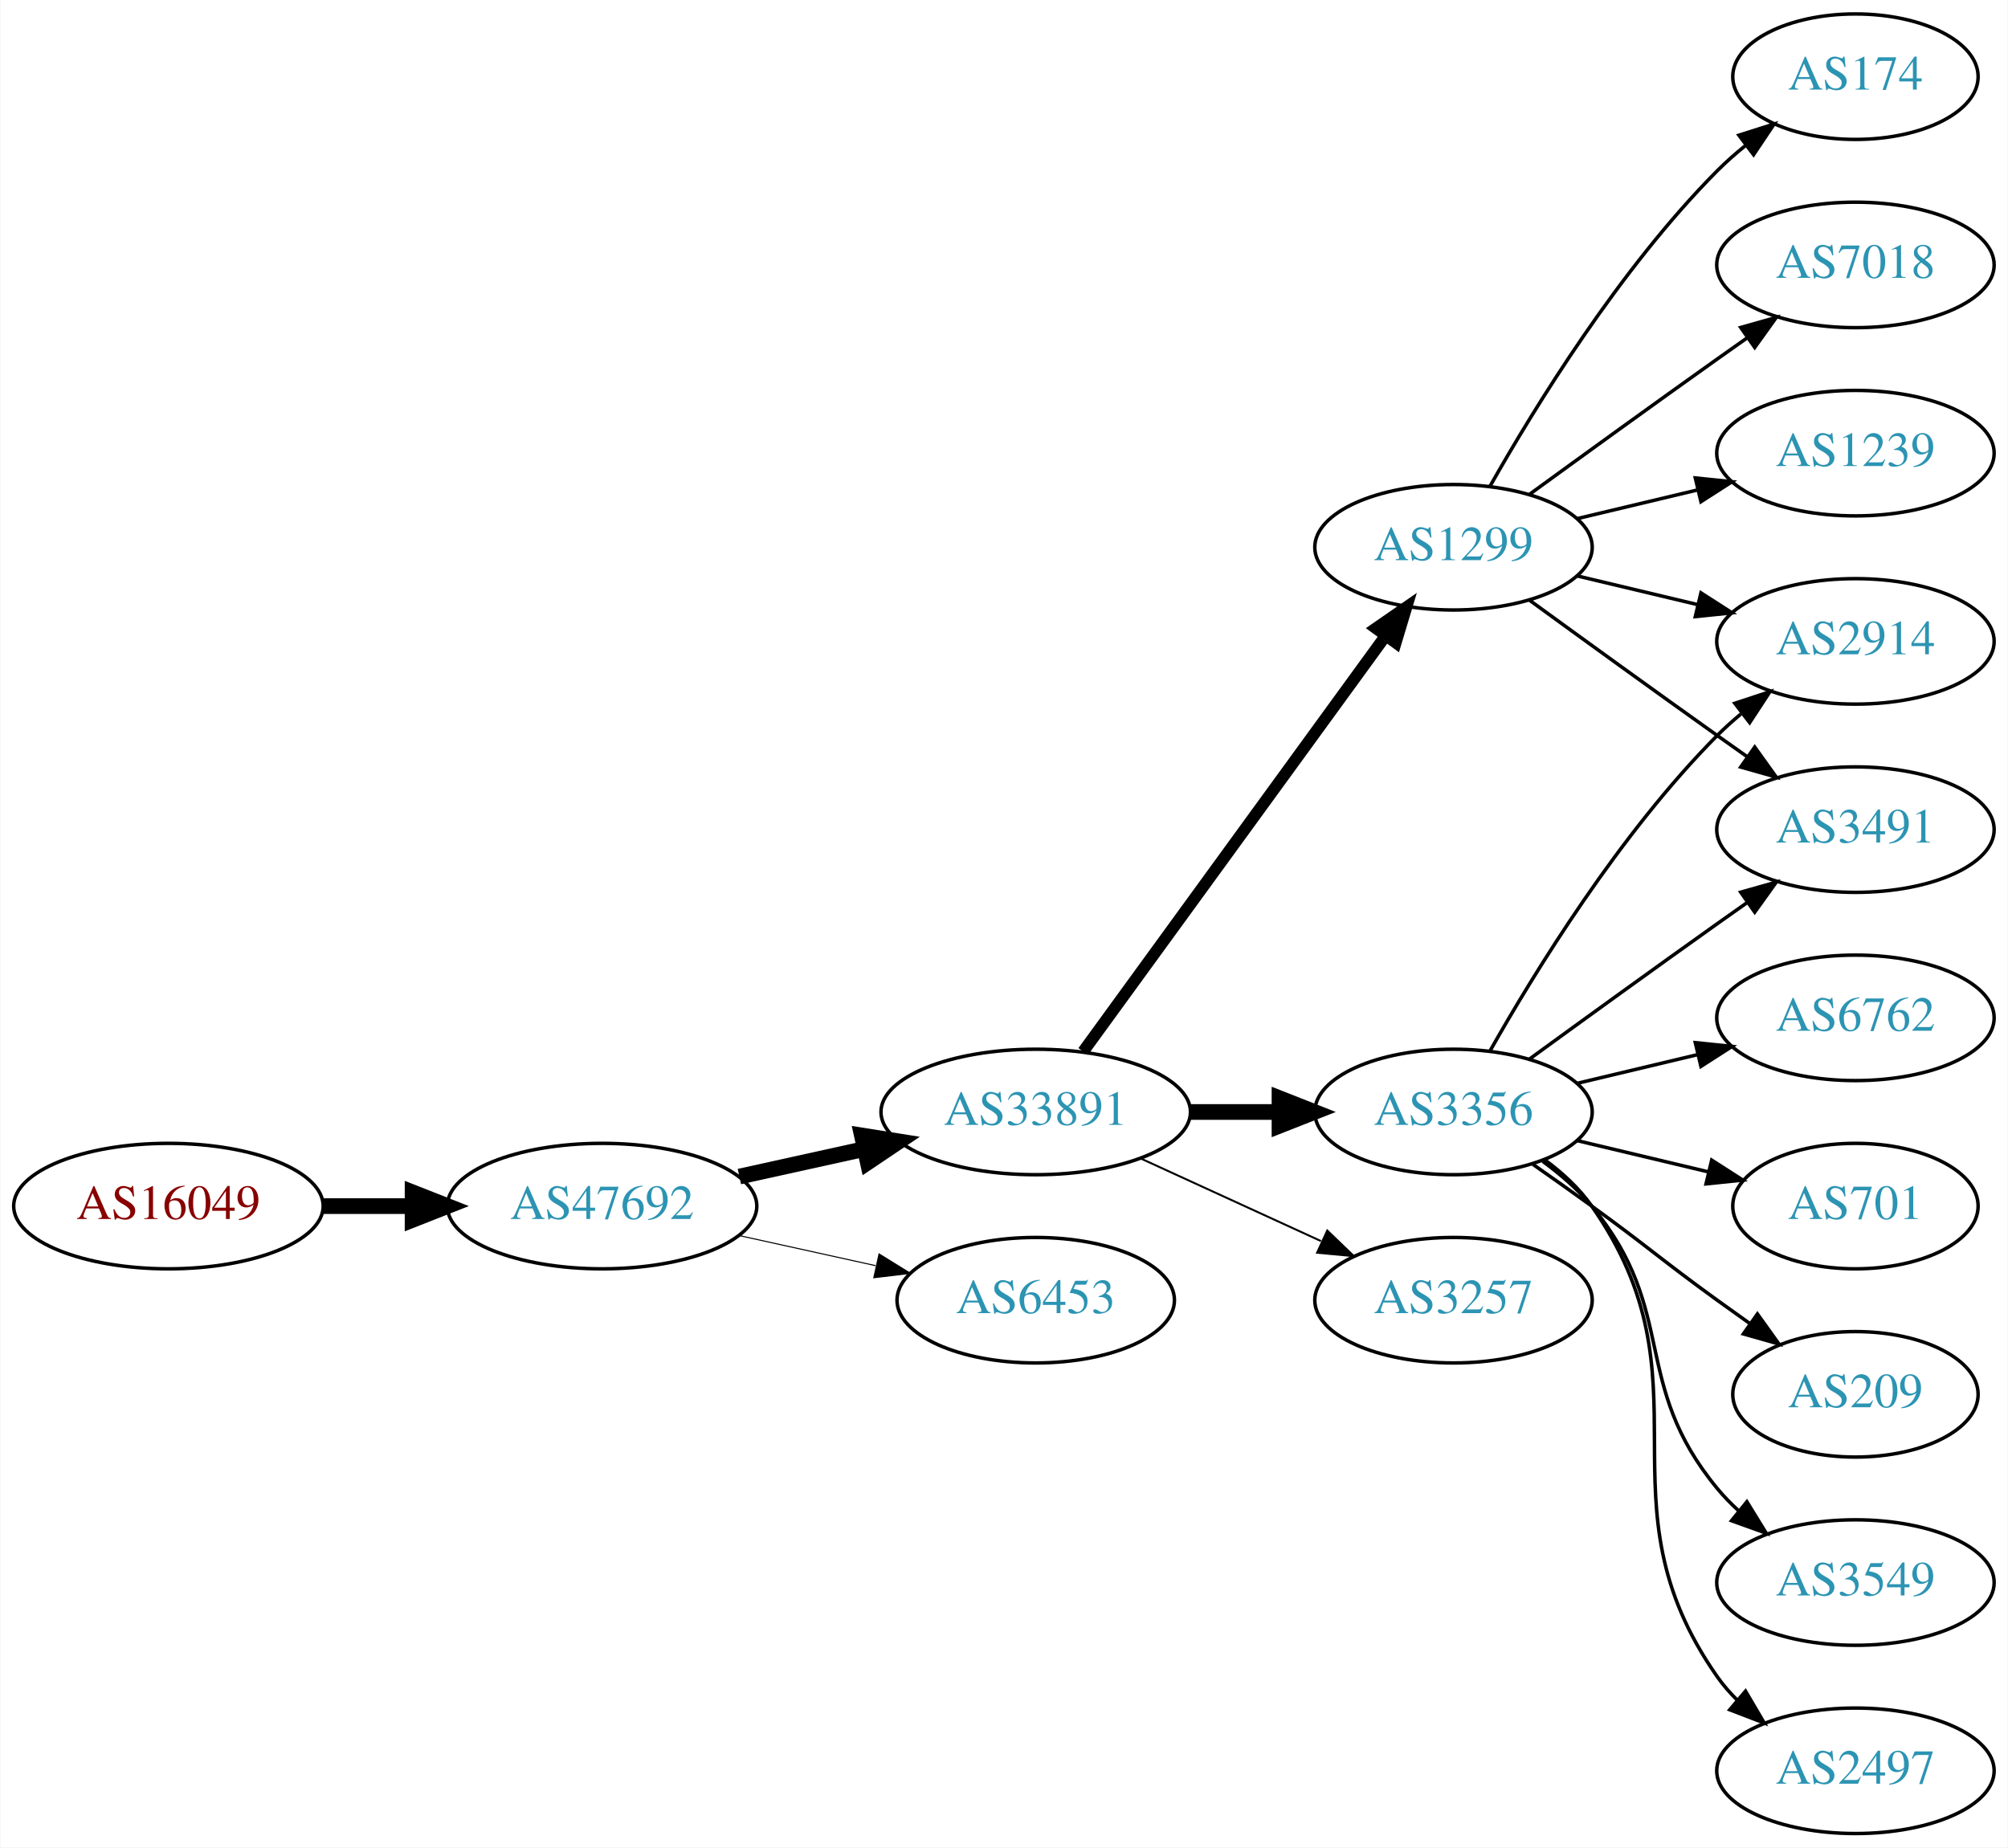
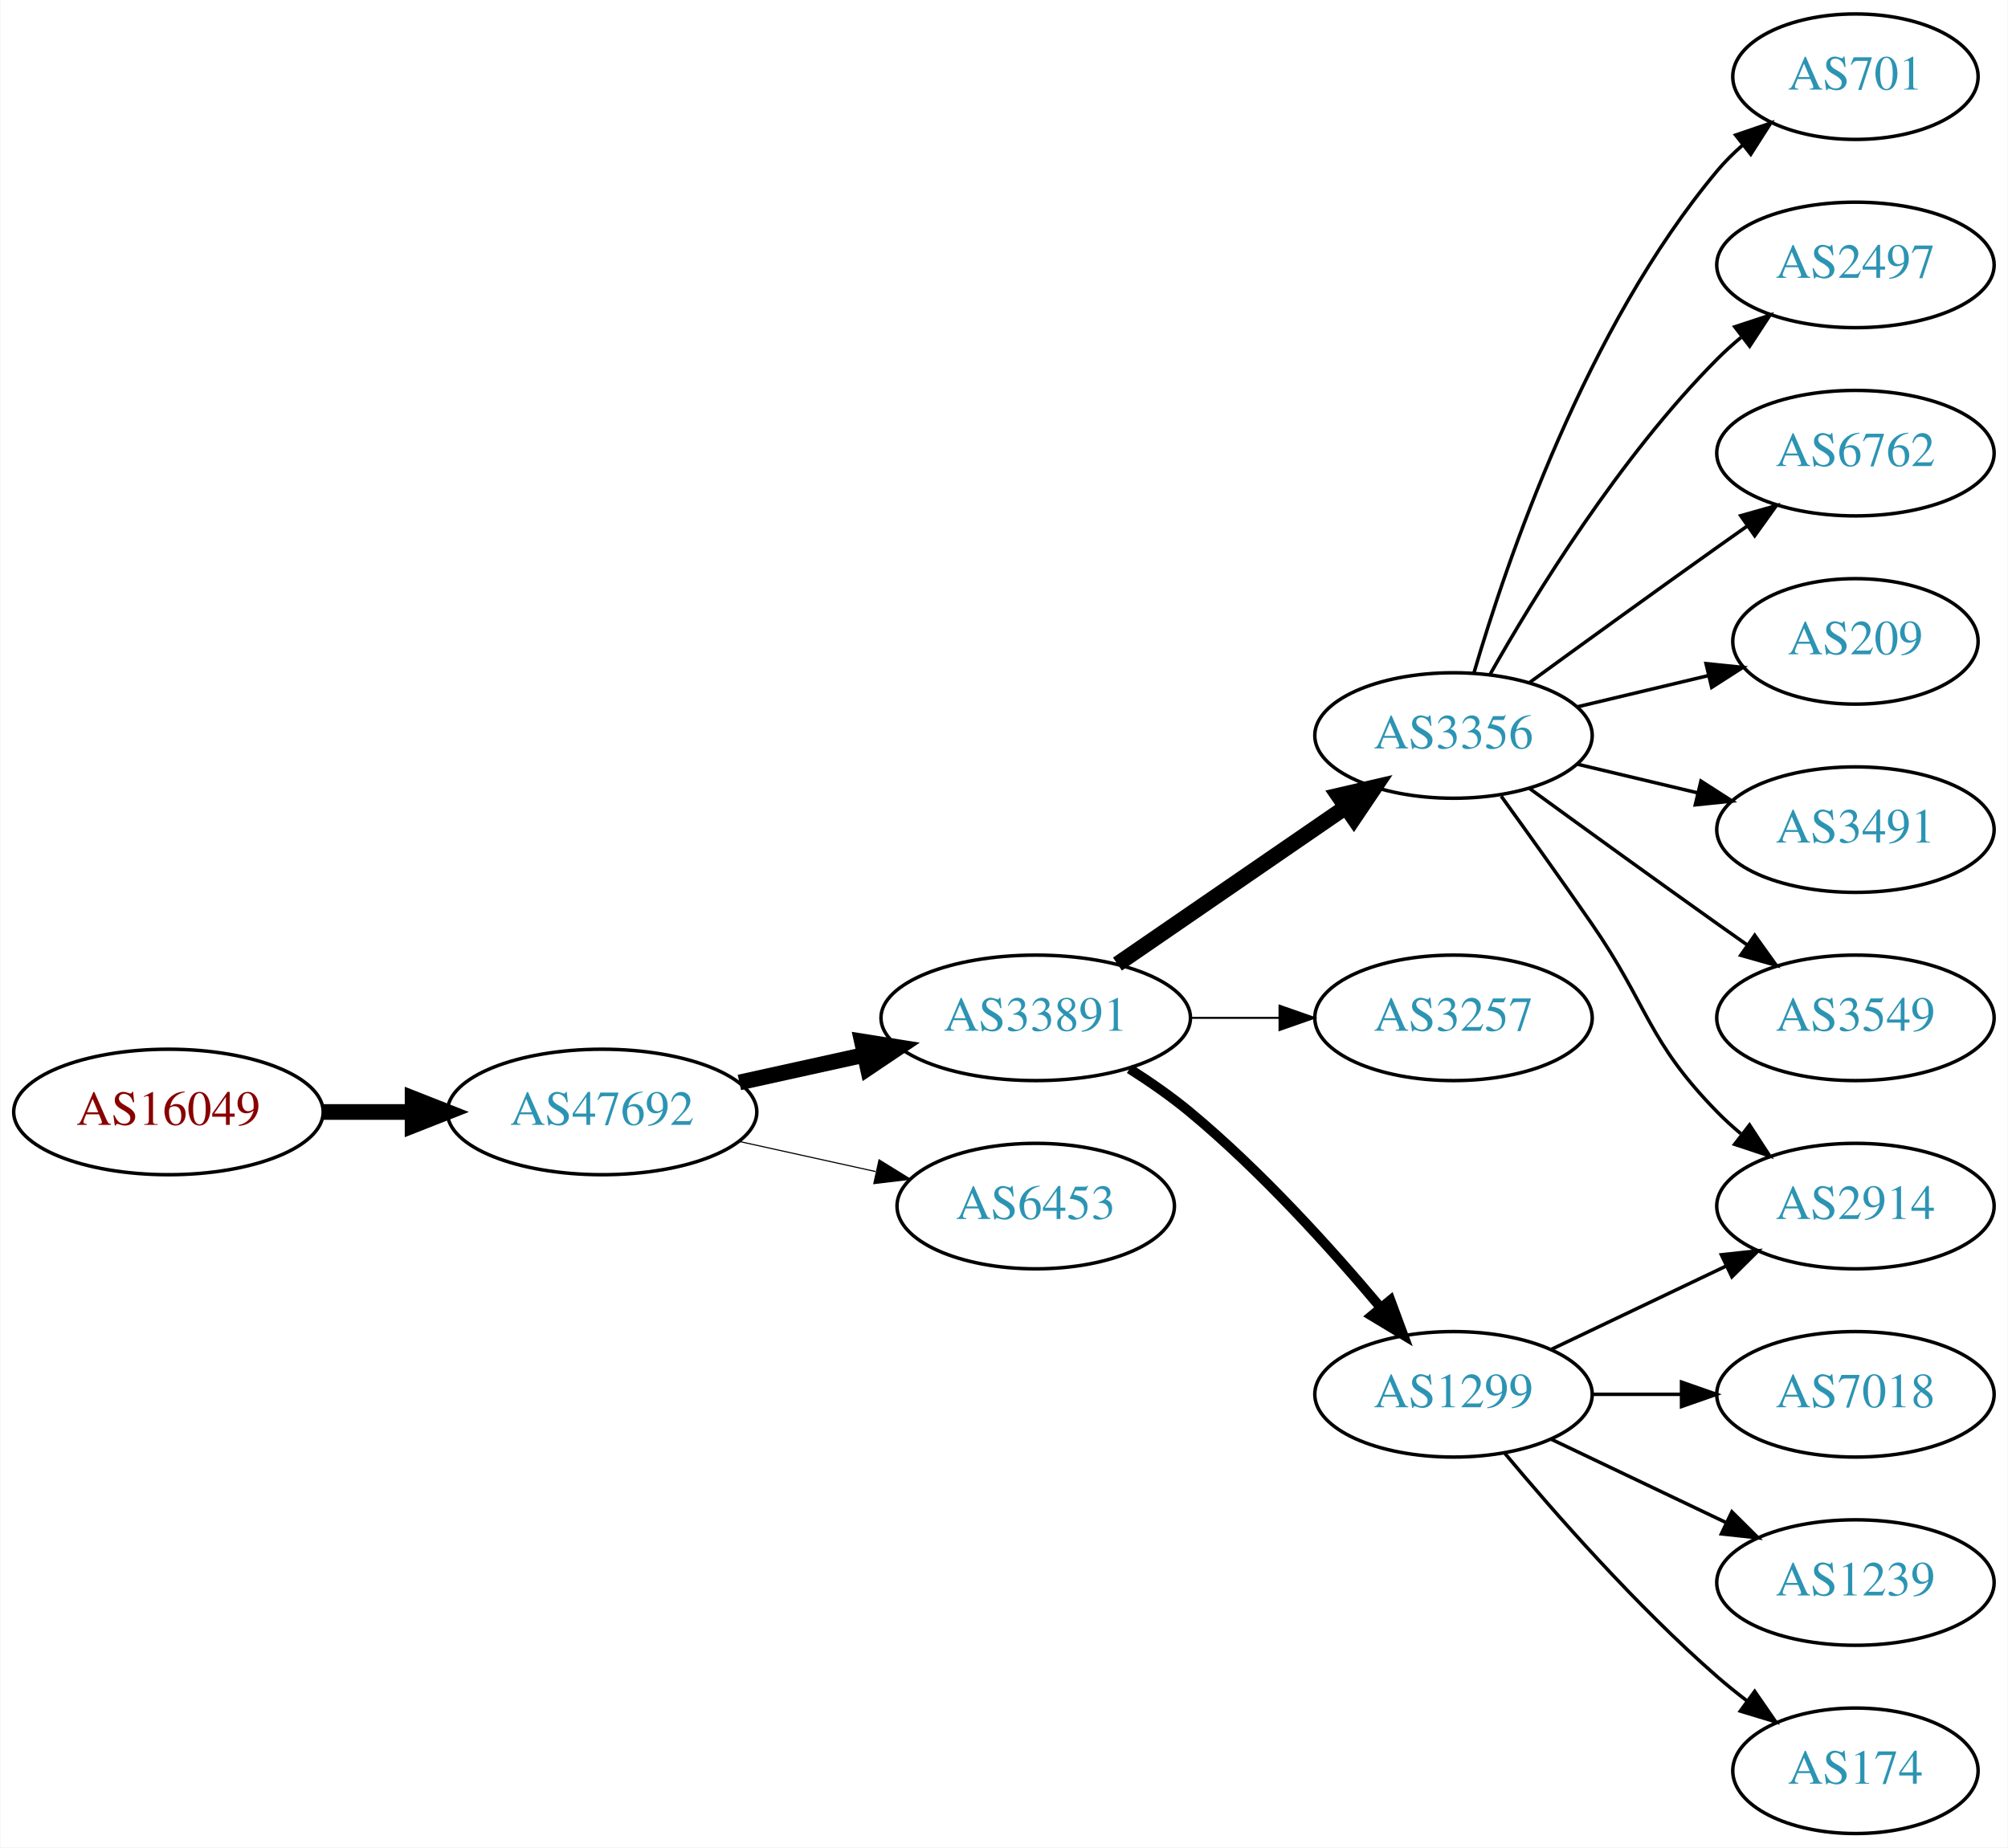
<svg xmlns="http://www.w3.org/2000/svg" xmlns:xlink="http://www.w3.org/1999/xlink" width="576pt" height="530pt" viewBox="0.00 0.00 575.76 530.00">
  <g id="graph0" class="graph" transform="scale(1 1) rotate(0) translate(4 526)">
    <polygon fill="white" stroke="none" points="-4,4 -4,-526 571.762,-526 571.762,4 -4,4" />
    <g id="node1" class="node">
      <g id="a_node1">
        <a xlink:href="/asn/16049" xlink:title="AS16049 ~ Vorgartenstr. 206c [AT]">
-           <ellipse fill="#ffffff" stroke="black" cx="44.196" cy="-180" rx="44.393" ry="18" />
-           <text text-anchor="middle" x="44.196" y="-176.3" font-family="Times,serif" font-size="14.00" fill="#880000">AS16049</text>
+           <ellipse fill="#ffffff" stroke="black" cx="44.196" cy="-207" rx="44.393" ry="18" />
+           <text text-anchor="middle" x="44.196" y="-203.3" font-family="Times,serif" font-size="14.00" fill="#880000">AS16049</text>
        </a>
      </g>
    </g>
    <g id="node2" class="node">
      <g id="a_node2">
        <a xlink:href="/asn/47692" xlink:title="AS47692 ~ Nessus GmbH [AT]">
-           <ellipse fill="#ffffff" stroke="black" cx="168.588" cy="-180" rx="44.393" ry="18" />
-           <text text-anchor="middle" x="168.588" y="-176.3" font-family="Times,serif" font-size="14.00" fill="#2c94b3">AS47692</text>
+           <ellipse fill="#ffffff" stroke="black" cx="168.588" cy="-207" rx="44.393" ry="18" />
+           <text text-anchor="middle" x="168.588" y="-203.3" font-family="Times,serif" font-size="14.00" fill="#2c94b3">AS47692</text>
        </a>
      </g>
    </g>
    <g id="edge1" class="edge">
-       <path fill="none" stroke="black" stroke-width="4.5" d="M88.692,-180C96.898,-180 105.569,-180 114.041,-180" />
-       <polygon fill="black" stroke="black" stroke-width="4.5" points="114.233,-183.938 124.233,-180 114.233,-176.063 114.233,-183.938" />
+       <path fill="none" stroke="black" stroke-width="4.5" d="M88.692,-207C96.898,-207 105.569,-207 114.041,-207" />
+       <polygon fill="black" stroke="black" stroke-width="4.5" points="114.233,-210.938 124.233,-207 114.233,-203.063 114.233,-210.938" />
    </g>
    <g id="node3" class="node">
      <g id="a_node3">
        <a xlink:href="/asn/33891" xlink:title="AS33891 ~ CORE-BACKBONE GMBH GLOBAL NETWORK [DE]">
-           <ellipse fill="#ffffff" stroke="black" cx="292.98" cy="-207" rx="44.393" ry="18" />
-           <text text-anchor="middle" x="292.98" y="-203.3" font-family="Times,serif" font-size="14.00" fill="#2c94b3">AS33891</text>
+           <ellipse fill="#ffffff" stroke="black" cx="292.98" cy="-234" rx="44.393" ry="18" />
+           <text text-anchor="middle" x="292.98" y="-230.3" font-family="Times,serif" font-size="14.00" fill="#2c94b3">AS33891</text>
        </a>
      </g>
    </g>
    <g id="edge2" class="edge">
-       <path fill="none" stroke="black" stroke-width="4.5" d="M207.978,-188.469C219.37,-190.982 231.993,-193.767 243.917,-196.397" />
-       <polygon fill="black" stroke="black" stroke-width="4.5" points="243.113,-200.252 253.727,-198.561 244.81,-192.562 243.113,-200.252" />
+       <path fill="none" stroke="black" stroke-width="4.5" d="M207.978,-215.469C219.37,-217.982 231.993,-220.767 243.917,-223.397" />
+       <polygon fill="black" stroke="black" stroke-width="4.5" points="243.113,-227.252 253.727,-225.561 244.81,-219.562 243.113,-227.252" />
    </g>
    <g id="node4" class="node">
      <g id="a_node4">
        <a xlink:href="/asn/6453" xlink:title="AS6453 ~ TATA COMMUNICATIONS (AMERICA) INC [US]">
-           <ellipse fill="#ffffff" stroke="black" cx="292.98" cy="-153" rx="39.794" ry="18" />
-           <text text-anchor="middle" x="292.98" y="-149.3" font-family="Times,serif" font-size="14.00" fill="#2c94b3">AS6453</text>
+           <ellipse fill="#ffffff" stroke="black" cx="292.98" cy="-180" rx="39.794" ry="18" />
+           <text text-anchor="middle" x="292.98" y="-176.3" font-family="Times,serif" font-size="14.00" fill="#2c94b3">AS6453</text>
        </a>
      </g>
    </g>
    <g id="edge3" class="edge">
-       <path fill="none" stroke="black" stroke-width="0.3" d="M207.978,-171.531C220.369,-168.798 234.216,-165.743 247.036,-162.915" />
-       <polygon fill="black" stroke="black" stroke-width="0.3" points="248.04,-166.278 257.051,-160.705 246.532,-159.442 248.04,-166.278" />
+       <path fill="none" stroke="black" stroke-width="0.321" d="M207.978,-198.531C220.369,-195.798 234.216,-192.743 247.036,-189.915" />
+       <polygon fill="black" stroke="black" stroke-width="0.321" points="248.04,-193.278 257.051,-187.705 246.532,-186.442 248.04,-193.278" />
    </g>
    <g id="node5" class="node">
      <g id="a_node5">
-         <a xlink:href="/asn/1299" xlink:title="AS1299 ~ Telia Carrier [EU]">
-           <ellipse fill="#ffffff" stroke="black" cx="412.823" cy="-369" rx="39.794" ry="18" />
-           <text text-anchor="middle" x="412.823" y="-365.3" font-family="Times,serif" font-size="14.00" fill="#2c94b3">AS1299</text>
+         <a xlink:href="/asn/3356" xlink:title="AS3356 ~ Level 3 Parent, LLC [US]">
+           <ellipse fill="#ffffff" stroke="black" cx="412.823" cy="-315" rx="39.794" ry="18" />
+           <text text-anchor="middle" x="412.823" y="-311.3" font-family="Times,serif" font-size="14.00" fill="#2c94b3">AS3356</text>
        </a>
      </g>
    </g>
    <g id="edge4" class="edge">
-       <path fill="none" stroke="black" stroke-width="3.375" d="M306.592,-224.337C327.412,-252.96 369.075,-310.233 393.264,-343.486" />
-       <polygon fill="black" stroke="black" stroke-width="3.375" points="390.589,-345.76 399.302,-351.788 396.25,-341.642 390.589,-345.76" />
+       <path fill="none" stroke="black" stroke-width="4.5" d="M316.423,-249.426C335.004,-262.198 361.565,-280.455 381.945,-294.463" />
+       <polygon fill="black" stroke="black" stroke-width="4.5" points="379.788,-297.758 390.259,-300.178 384.249,-291.269 379.788,-297.758" />
    </g>
    <g id="node6" class="node">
      <g id="a_node6">
-         <a xlink:href="/asn/3356" xlink:title="AS3356 ~ Level 3 Parent, LLC [US]">
-           <ellipse fill="#ffffff" stroke="black" cx="412.823" cy="-207" rx="39.794" ry="18" />
-           <text text-anchor="middle" x="412.823" y="-203.3" font-family="Times,serif" font-size="14.00" fill="#2c94b3">AS3356</text>
+         <a xlink:href="/asn/3257" xlink:title="AS3257 ~ GTT [DE]">
+           <ellipse fill="#ffffff" stroke="black" cx="412.823" cy="-234" rx="39.794" ry="18" />
+           <text text-anchor="middle" x="412.823" y="-230.3" font-family="Times,serif" font-size="14.00" fill="#2c94b3">AS3257</text>
        </a>
      </g>
    </g>
    <g id="edge5" class="edge">
-       <path fill="none" stroke="black" stroke-width="4.5" d="M337.191,-207C345.504,-207 354.267,-207 362.749,-207" />
-       <polygon fill="black" stroke="black" stroke-width="4.5" points="362.908,-210.938 372.908,-207 362.908,-203.063 362.908,-210.938" />
+       <path fill="none" stroke="black" stroke-width="0.562" d="M337.191,-234C345.504,-234 354.267,-234 362.749,-234" />
+       <polygon fill="black" stroke="black" stroke-width="0.562" points="362.908,-237.5 372.908,-234 362.908,-230.5 362.908,-237.5" />
    </g>
    <g id="node7" class="node">
      <g id="a_node7">
-         <a xlink:href="/asn/3257" xlink:title="AS3257 ~ GTT [DE]">
-           <ellipse fill="#ffffff" stroke="black" cx="412.823" cy="-153" rx="39.794" ry="18" />
-           <text text-anchor="middle" x="412.823" y="-149.3" font-family="Times,serif" font-size="14.00" fill="#2c94b3">AS3257</text>
+         <a xlink:href="/asn/1299" xlink:title="AS1299 ~ Telia Carrier [EU]">
+           <ellipse fill="#ffffff" stroke="black" cx="412.823" cy="-126" rx="39.794" ry="18" />
+           <text text-anchor="middle" x="412.823" y="-122.3" font-family="Times,serif" font-size="14.00" fill="#2c94b3">AS1299</text>
        </a>
      </g>
    </g>
    <g id="edge6" class="edge">
-       <path fill="none" stroke="black" stroke-width="0.562" d="M323.11,-193.652C338.721,-186.498 358.119,-177.609 374.791,-169.97" />
-       <polygon fill="black" stroke="black" stroke-width="0.562" points="376.61,-172.986 384.243,-165.638 373.694,-166.622 376.61,-172.986" />
+       <path fill="none" stroke="black" stroke-width="2.812" d="M319.889,-219.379C325.783,-215.631 331.867,-211.404 337.176,-207 357.542,-190.109 377.698,-167.815 391.923,-150.893" />
+       <polygon fill="black" stroke="black" stroke-width="2.812" points="394.723,-152.999 398.404,-143.065 389.331,-148.535 394.723,-152.999" />
    </g>
    <g id="node8" class="node">
      <g id="a_node8">
-         <a xlink:href="/asn/174" xlink:title="AS174 ~ Cogent Communications [US]">
+         <a xlink:href="/asn/701" xlink:title="AS701 ~ UUNET [US]">
          <ellipse fill="#ffffff" stroke="black" cx="528.116" cy="-504" rx="35.194" ry="18" />
-           <text text-anchor="middle" x="528.116" y="-500.3" font-family="Times,serif" font-size="14.00" fill="#2c94b3">AS174</text>
+           <text text-anchor="middle" x="528.116" y="-500.3" font-family="Times,serif" font-size="14.00" fill="#2c94b3">AS701</text>
        </a>
      </g>
    </g>
    <g id="edge7" class="edge">
-       <path fill="none" stroke="black" d="M423.283,-386.49C436.065,-409.096 460.497,-448.886 488.469,-477 490.97,-479.513 493.73,-481.949 496.591,-484.261" />
-       <polygon fill="black" stroke="black" points="494.69,-487.21 504.789,-490.413 498.892,-481.611 494.69,-487.21" />
+       <path fill="none" stroke="black" d="M418.697,-333.002C428.011,-364.844 450.828,-431.981 488.469,-477 490.622,-479.574 493.076,-482.017 495.681,-484.303" />
+       <polygon fill="black" stroke="black" points="493.764,-487.249 503.791,-490.672 498.088,-481.743 493.764,-487.249" />
    </g>
    <g id="node9" class="node">
      <g id="a_node9">
-         <a xlink:href="/asn/7018" xlink:title="AS7018 ~ AT&amp;T Services, Inc. [US]">
+         <a xlink:href="/asn/2497" xlink:title="AS2497 ~ Internet Initiative Japan Inc. [JP]">
          <ellipse fill="#ffffff" stroke="black" cx="528.116" cy="-450" rx="39.794" ry="18" />
-           <text text-anchor="middle" x="528.116" y="-446.3" font-family="Times,serif" font-size="14.00" fill="#2c94b3">AS7018</text>
+           <text text-anchor="middle" x="528.116" y="-446.3" font-family="Times,serif" font-size="14.00" fill="#2c94b3">AS2497</text>
        </a>
      </g>
    </g>
    <g id="edge8" class="edge">
-       <path fill="none" stroke="black" d="M434.671,-384.222C449.605,-395.091 470.219,-410.025 488.469,-423 491.29,-425.005 494.233,-427.085 497.181,-429.159" />
-       <polygon fill="black" stroke="black" points="495.208,-432.05 505.406,-434.926 499.227,-426.319 495.208,-432.05" />
+       <path fill="none" stroke="black" d="M423.283,-332.49C436.065,-355.096 460.497,-394.886 488.469,-423 490.58,-425.121 492.876,-427.188 495.262,-429.171" />
+       <polygon fill="black" stroke="black" points="493.514,-432.242 503.577,-435.556 497.777,-426.69 493.514,-432.242" />
    </g>
    <g id="node10" class="node">
      <g id="a_node10">
-         <a xlink:href="/asn/2914" xlink:title="AS2914 ~ NTT America, Inc. [US]">
-           <ellipse fill="#ffffff" stroke="black" cx="528.116" cy="-342" rx="39.794" ry="18" />
-           <text text-anchor="middle" x="528.116" y="-338.3" font-family="Times,serif" font-size="14.00" fill="#2c94b3">AS2914</text>
+         <a xlink:href="/asn/6762" xlink:title="AS6762 ~ TELECOM ITALIA SPARKLE S.p.A. [IT]">
+           <ellipse fill="#ffffff" stroke="black" cx="528.116" cy="-396" rx="39.794" ry="18" />
+           <text text-anchor="middle" x="528.116" y="-392.3" font-family="Times,serif" font-size="14.00" fill="#2c94b3">AS6762</text>
        </a>
      </g>
    </g>
    <g id="edge9" class="edge">
-       <path fill="none" stroke="black" d="M448.43,-360.752C459.301,-358.162 471.456,-355.265 482.898,-352.538" />
-       <polygon fill="black" stroke="black" points="483.804,-355.92 492.721,-350.197 482.182,-349.111 483.804,-355.92" />
+       <path fill="none" stroke="black" d="M434.671,-330.222C449.605,-341.091 470.219,-356.025 488.469,-369 491.29,-371.005 494.233,-373.085 497.181,-375.159" />
+       <polygon fill="black" stroke="black" points="495.208,-378.05 505.406,-380.926 499.227,-372.319 495.208,-378.05" />
    </g>
    <g id="node11" class="node">
      <g id="a_node11">
-         <a xlink:href="/asn/1239" xlink:title="AS1239 ~ Sprint [US]">
-           <ellipse fill="#ffffff" stroke="black" cx="528.116" cy="-396" rx="39.794" ry="18" />
-           <text text-anchor="middle" x="528.116" y="-392.3" font-family="Times,serif" font-size="14.00" fill="#2c94b3">AS1239</text>
+         <a xlink:href="/asn/209" xlink:title="AS209 ~ CenturyLink Communications, LLC [US]">
+           <ellipse fill="#ffffff" stroke="black" cx="528.116" cy="-342" rx="35.194" ry="18" />
+           <text text-anchor="middle" x="528.116" y="-338.3" font-family="Times,serif" font-size="14.00" fill="#2c94b3">AS209</text>
        </a>
      </g>
    </g>
    <g id="edge10" class="edge">
-       <path fill="none" stroke="black" d="M448.43,-377.248C459.301,-379.838 471.456,-382.735 482.898,-385.462" />
-       <polygon fill="black" stroke="black" points="482.182,-388.889 492.721,-387.803 483.804,-382.08 482.182,-388.889" />
+       <path fill="none" stroke="black" d="M448.43,-323.248C460.225,-326.058 473.529,-329.229 485.797,-332.153" />
+       <polygon fill="black" stroke="black" points="485.263,-335.624 495.802,-334.537 486.886,-328.814 485.263,-335.624" />
    </g>
    <g id="node12" class="node">
      <g id="a_node12">
        <a xlink:href="/asn/3491" xlink:title="AS3491 ~ PCCW Global, Inc. [US]">
          <ellipse fill="#ffffff" stroke="black" cx="528.116" cy="-288" rx="39.794" ry="18" />
          <text text-anchor="middle" x="528.116" y="-284.3" font-family="Times,serif" font-size="14.00" fill="#2c94b3">AS3491</text>
        </a>
      </g>
    </g>
    <g id="edge11" class="edge">
-       <path fill="none" stroke="black" d="M434.671,-353.778C449.605,-342.909 470.219,-327.975 488.469,-315 491.29,-312.995 494.233,-310.915 497.181,-308.841" />
-       <polygon fill="black" stroke="black" points="499.227,-311.681 505.406,-303.074 495.208,-305.95 499.227,-311.681" />
-     </g>
-     <g id="edge12" class="edge">
-       <path fill="none" stroke="black" d="M423.283,-224.49C436.065,-247.096 460.497,-286.886 488.469,-315 490.58,-317.121 492.876,-319.188 495.262,-321.171" />
-       <polygon fill="black" stroke="black" points="493.514,-324.242 503.577,-327.556 497.777,-318.69 493.514,-324.242" />
-     </g>
-     <g id="edge13" class="edge">
-       <path fill="none" stroke="black" d="M434.671,-222.222C449.605,-233.091 470.219,-248.025 488.469,-261 491.29,-263.005 494.233,-265.085 497.181,-267.159" />
-       <polygon fill="black" stroke="black" points="495.208,-270.05 505.406,-272.926 499.227,-264.319 495.208,-270.05" />
+       <path fill="none" stroke="black" d="M448.43,-306.752C459.301,-304.162 471.456,-301.265 482.898,-298.538" />
+       <polygon fill="black" stroke="black" points="483.804,-301.92 492.721,-296.197 482.182,-295.111 483.804,-301.92" />
    </g>
    <g id="node13" class="node">
      <g id="a_node13">
-         <a xlink:href="/asn/6762" xlink:title="AS6762 ~ TELECOM ITALIA SPARKLE S.p.A. [IT]">
-           <ellipse fill="#ffffff" stroke="black" cx="528.116" cy="-234" rx="39.794" ry="18" />
-           <text text-anchor="middle" x="528.116" y="-230.3" font-family="Times,serif" font-size="14.00" fill="#2c94b3">AS6762</text>
-         </a>
-       </g>
-     </g>
-     <g id="edge14" class="edge">
-       <path fill="none" stroke="black" d="M448.43,-215.248C459.301,-217.838 471.456,-220.735 482.898,-223.462" />
-       <polygon fill="black" stroke="black" points="482.182,-226.889 492.721,-225.803 483.804,-220.08 482.182,-226.889" />
+         <a xlink:href="/asn/2914" xlink:title="AS2914 ~ NTT America, Inc. [US]">
+           <ellipse fill="#ffffff" stroke="black" cx="528.116" cy="-180" rx="39.794" ry="18" />
+           <text text-anchor="middle" x="528.116" y="-176.3" font-family="Times,serif" font-size="14.00" fill="#2c94b3">AS2914</text>
+         </a>
+       </g>
+     </g>
+     <g id="edge12" class="edge">
+       <path fill="none" stroke="black" d="M426.502,-297.594C434.118,-287.063 443.95,-273.33 452.469,-261 468.865,-237.269 468.297,-227.617 488.469,-207 490.562,-204.861 492.846,-202.782 495.222,-200.79" />
+       <polygon fill="black" stroke="black" points="497.741,-203.268 503.522,-194.389 493.466,-197.725 497.741,-203.268" />
    </g>
    <g id="node14" class="node">
      <g id="a_node14">
-         <a xlink:href="/asn/701" xlink:title="AS701 ~ UUNET [US]">
-           <ellipse fill="#ffffff" stroke="black" cx="528.116" cy="-180" rx="35.194" ry="18" />
-           <text text-anchor="middle" x="528.116" y="-176.3" font-family="Times,serif" font-size="14.00" fill="#2c94b3">AS701</text>
-         </a>
-       </g>
-     </g>
-     <g id="edge15" class="edge">
-       <path fill="none" stroke="black" d="M448.43,-198.752C460.225,-195.942 473.529,-192.771 485.797,-189.847" />
-       <polygon fill="black" stroke="black" points="486.886,-193.186 495.802,-187.463 485.263,-186.376 486.886,-193.186" />
+         <a xlink:href="/asn/3549" xlink:title="AS3549 ~ Level 3 Parent, LLC [US]">
+           <ellipse fill="#ffffff" stroke="black" cx="528.116" cy="-234" rx="39.794" ry="18" />
+           <text text-anchor="middle" x="528.116" y="-230.3" font-family="Times,serif" font-size="14.00" fill="#2c94b3">AS3549</text>
+         </a>
+       </g>
+     </g>
+     <g id="edge13" class="edge">
+       <path fill="none" stroke="black" d="M434.671,-299.778C449.605,-288.909 470.219,-273.975 488.469,-261 491.29,-258.995 494.233,-256.915 497.181,-254.841" />
+       <polygon fill="black" stroke="black" points="499.227,-257.681 505.406,-249.074 495.208,-251.95 499.227,-257.681" />
+     </g>
+     <g id="edge17" class="edge">
+       <path fill="none" stroke="black" d="M440.959,-138.934C455.953,-146.081 474.774,-155.052 490.998,-162.785" />
+       <polygon fill="black" stroke="black" points="489.668,-166.028 500.201,-167.171 492.68,-159.709 489.668,-166.028" />
    </g>
    <g id="node15" class="node">
      <g id="a_node15">
-         <a xlink:href="/asn/209" xlink:title="AS209 ~ CenturyLink Communications, LLC [US]">
-           <ellipse fill="#ffffff" stroke="black" cx="528.116" cy="-126" rx="35.194" ry="18" />
-           <text text-anchor="middle" x="528.116" y="-122.3" font-family="Times,serif" font-size="14.00" fill="#2c94b3">AS209</text>
-         </a>
-       </g>
-     </g>
-     <g id="edge16" class="edge">
-       <path fill="none" stroke="black" d="M435.58,-191.991C441.114,-188.121 447.033,-183.936 452.469,-180 468.669,-168.271 472.27,-164.729 488.469,-153 491.498,-150.807 494.677,-148.537 497.856,-146.287" />
-       <polygon fill="black" stroke="black" points="499.998,-149.059 506.166,-140.445 495.972,-143.333 499.998,-149.059" />
+         <a xlink:href="/asn/7018" xlink:title="AS7018 ~ AT&amp;T Services, Inc. [US]">
+           <ellipse fill="#ffffff" stroke="black" cx="528.116" cy="-126" rx="39.794" ry="18" />
+           <text text-anchor="middle" x="528.116" y="-122.3" font-family="Times,serif" font-size="14.00" fill="#2c94b3">AS7018</text>
+         </a>
+       </g>
+     </g>
+     <g id="edge14" class="edge">
+       <path fill="none" stroke="black" d="M452.495,-126C460.698,-126 469.462,-126 477.994,-126" />
+       <polygon fill="black" stroke="black" points="478.233,-129.5 488.233,-126 478.233,-122.5 478.233,-129.5" />
    </g>
    <g id="node16" class="node">
      <g id="a_node16">
-         <a xlink:href="/asn/3549" xlink:title="AS3549 ~ Level 3 Parent, LLC [US]">
+         <a xlink:href="/asn/1239" xlink:title="AS1239 ~ Sprint [US]">
          <ellipse fill="#ffffff" stroke="black" cx="528.116" cy="-72" rx="39.794" ry="18" />
-           <text text-anchor="middle" x="528.116" y="-68.3" font-family="Times,serif" font-size="14.00" fill="#2c94b3">AS3549</text>
-         </a>
-       </g>
-     </g>
-     <g id="edge17" class="edge">
-       <path fill="none" stroke="black" d="M438.404,-192.844C443.498,-189.128 448.512,-184.799 452.469,-180 477.534,-149.606 463.405,-129.394 488.469,-99 490.325,-96.751 492.412,-94.604 494.631,-92.576" />
-       <polygon fill="black" stroke="black" points="496.979,-95.177 502.535,-86.156 492.566,-89.744 496.979,-95.177" />
+           <text text-anchor="middle" x="528.116" y="-68.3" font-family="Times,serif" font-size="14.00" fill="#2c94b3">AS1239</text>
+         </a>
+       </g>
+     </g>
+     <g id="edge15" class="edge">
+       <path fill="none" stroke="black" d="M440.959,-113.066C455.953,-105.919 474.774,-96.948 490.998,-89.215" />
+       <polygon fill="black" stroke="black" points="492.68,-92.291 500.201,-84.829 489.668,-85.972 492.68,-92.291" />
    </g>
    <g id="node17" class="node">
      <g id="a_node17">
-         <a xlink:href="/asn/2497" xlink:title="AS2497 ~ Internet Initiative Japan Inc. [JP]">
-           <ellipse fill="#ffffff" stroke="black" cx="528.116" cy="-18" rx="39.794" ry="18" />
-           <text text-anchor="middle" x="528.116" y="-14.3" font-family="Times,serif" font-size="14.00" fill="#2c94b3">AS2497</text>
-         </a>
-       </g>
-     </g>
-     <g id="edge18" class="edge">
-       <path fill="none" stroke="black" d="M438.982,-193.284C444.047,-189.545 448.902,-185.096 452.469,-180 488.083,-129.131 452.856,-95.869 488.469,-45 490.142,-42.611 492.097,-40.365 494.224,-38.267" />
-       <polygon fill="black" stroke="black" points="496.589,-40.851 501.957,-31.716 492.064,-35.51 496.589,-40.851" />
+         <a xlink:href="/asn/174" xlink:title="AS174 ~ Cogent Communications [US]">
+           <ellipse fill="#ffffff" stroke="black" cx="528.116" cy="-18" rx="35.194" ry="18" />
+           <text text-anchor="middle" x="528.116" y="-14.3" font-family="Times,serif" font-size="14.00" fill="#2c94b3">AS174</text>
+         </a>
+       </g>
+     </g>
+     <g id="edge16" class="edge">
+       <path fill="none" stroke="black" d="M427.453,-109.183C441.736,-92.071 465.282,-65.255 488.469,-45 491.139,-42.668 494.012,-40.352 496.942,-38.114" />
+       <polygon fill="black" stroke="black" points="499.22,-40.784 505.234,-32.061 495.093,-35.13 499.22,-40.784" />
    </g>
  </g>
</svg>
